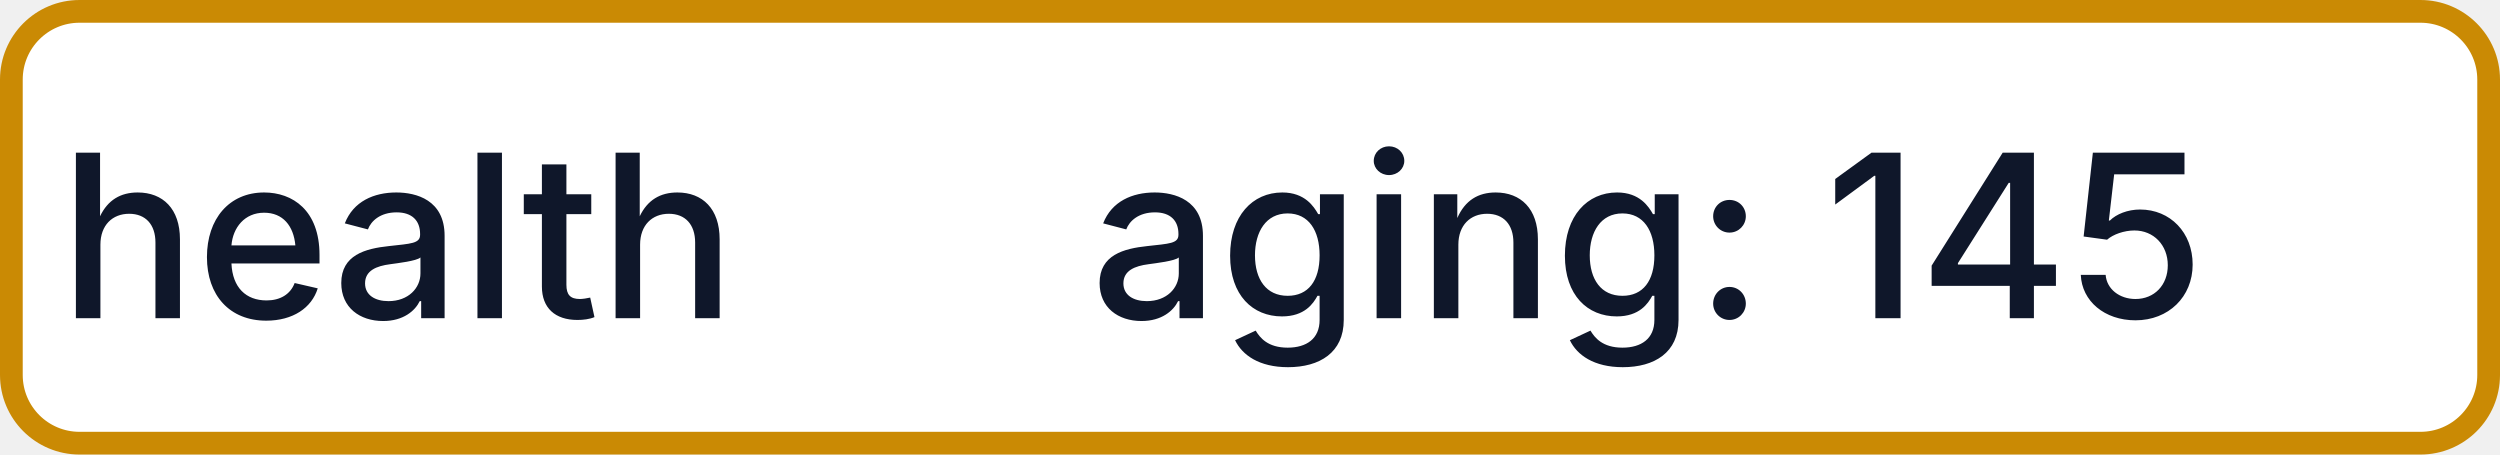
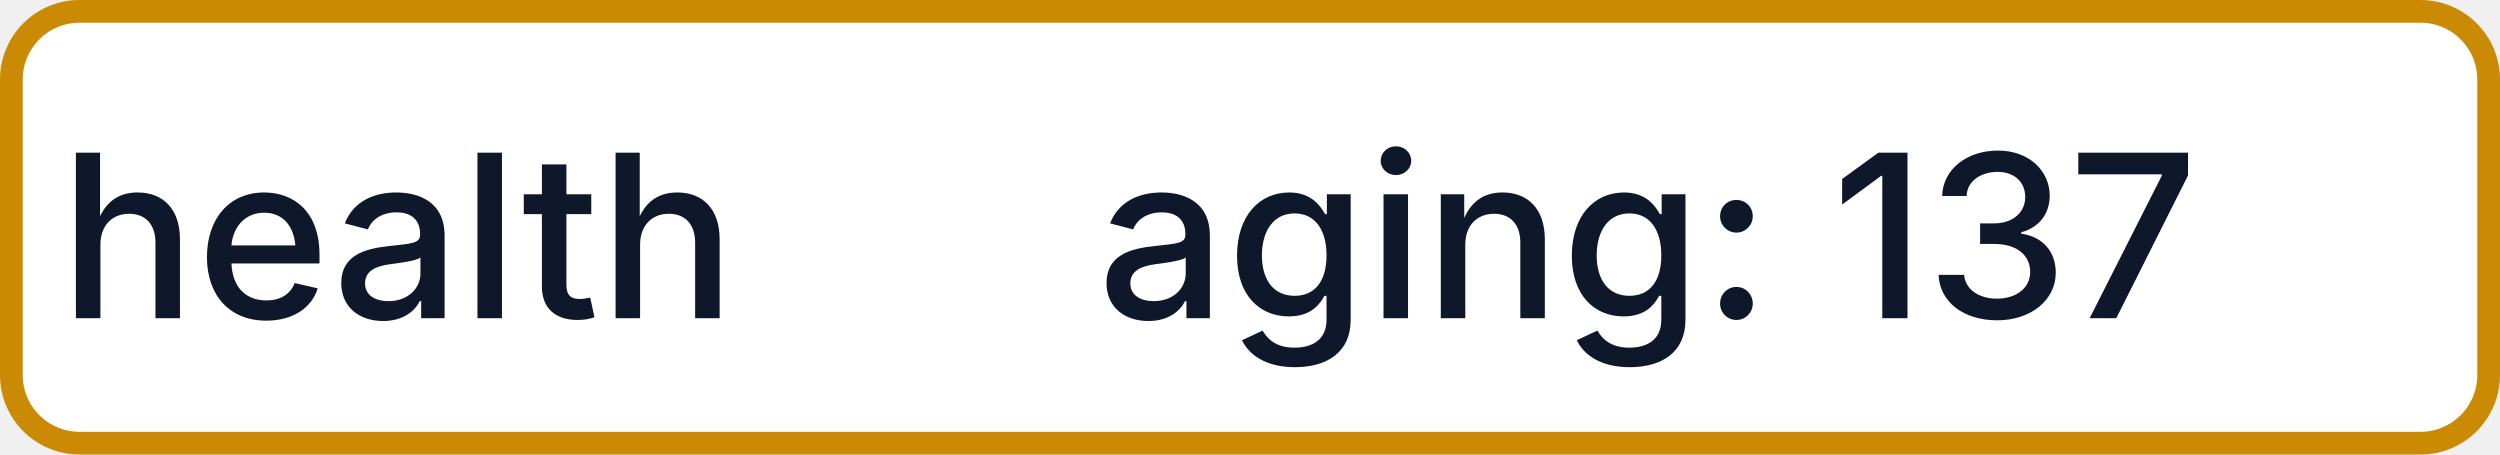
- <svg xmlns="http://www.w3.org/2000/svg" width="110" height="20" role="img" aria-label="health: aging: 145">
+ <svg xmlns="http://www.w3.org/2000/svg" width="110" height="20" role="img" aria-label="health: aging: 137">
  <rect x="0.5" y="0.5" width="109" height="19" rx="3" fill="#FFFFFF" stroke="#CA8A04" stroke-width="1" />
  <g fill="#0F172A" text-anchor="middle" font-family="-apple-system,BlinkMacSystemFont,Segoe UI,sans-serif" font-size="10" font-weight="500">
    <text x="17.5" y="14">health</text>
-     <text x="72.5" y="14" textLength="68" lengthAdjust="spacingAndGlyphs">aging: 145</text>
+     <text x="72.5" y="14" textLength="68" lengthAdjust="spacingAndGlyphs">aging: 137</text>
  </g>
</svg>
